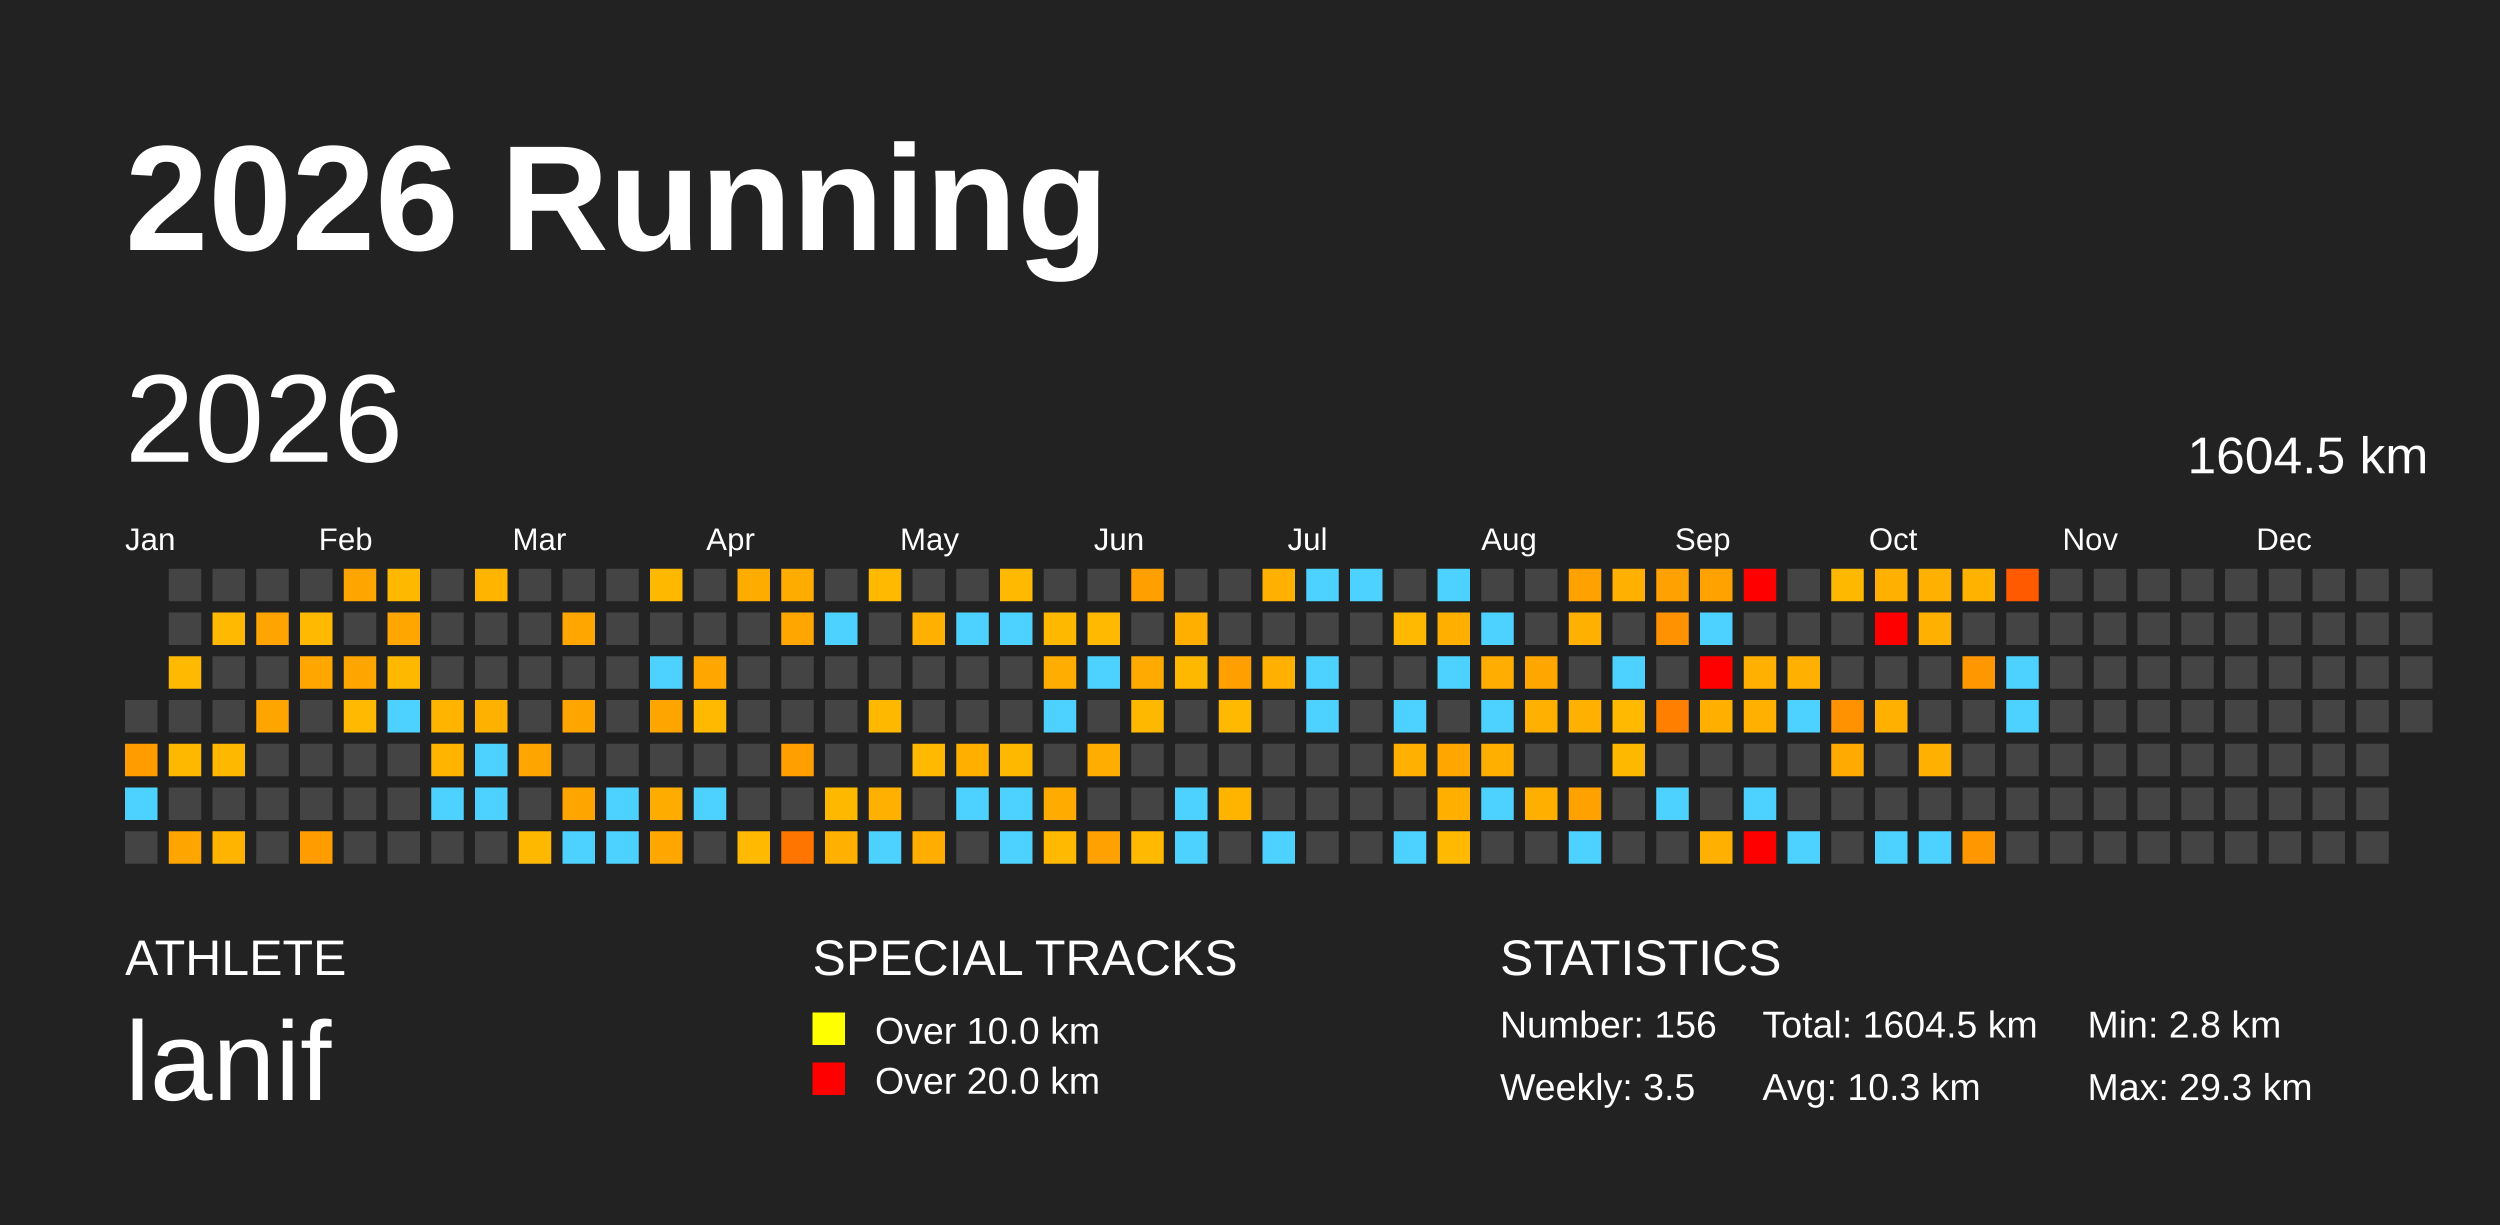
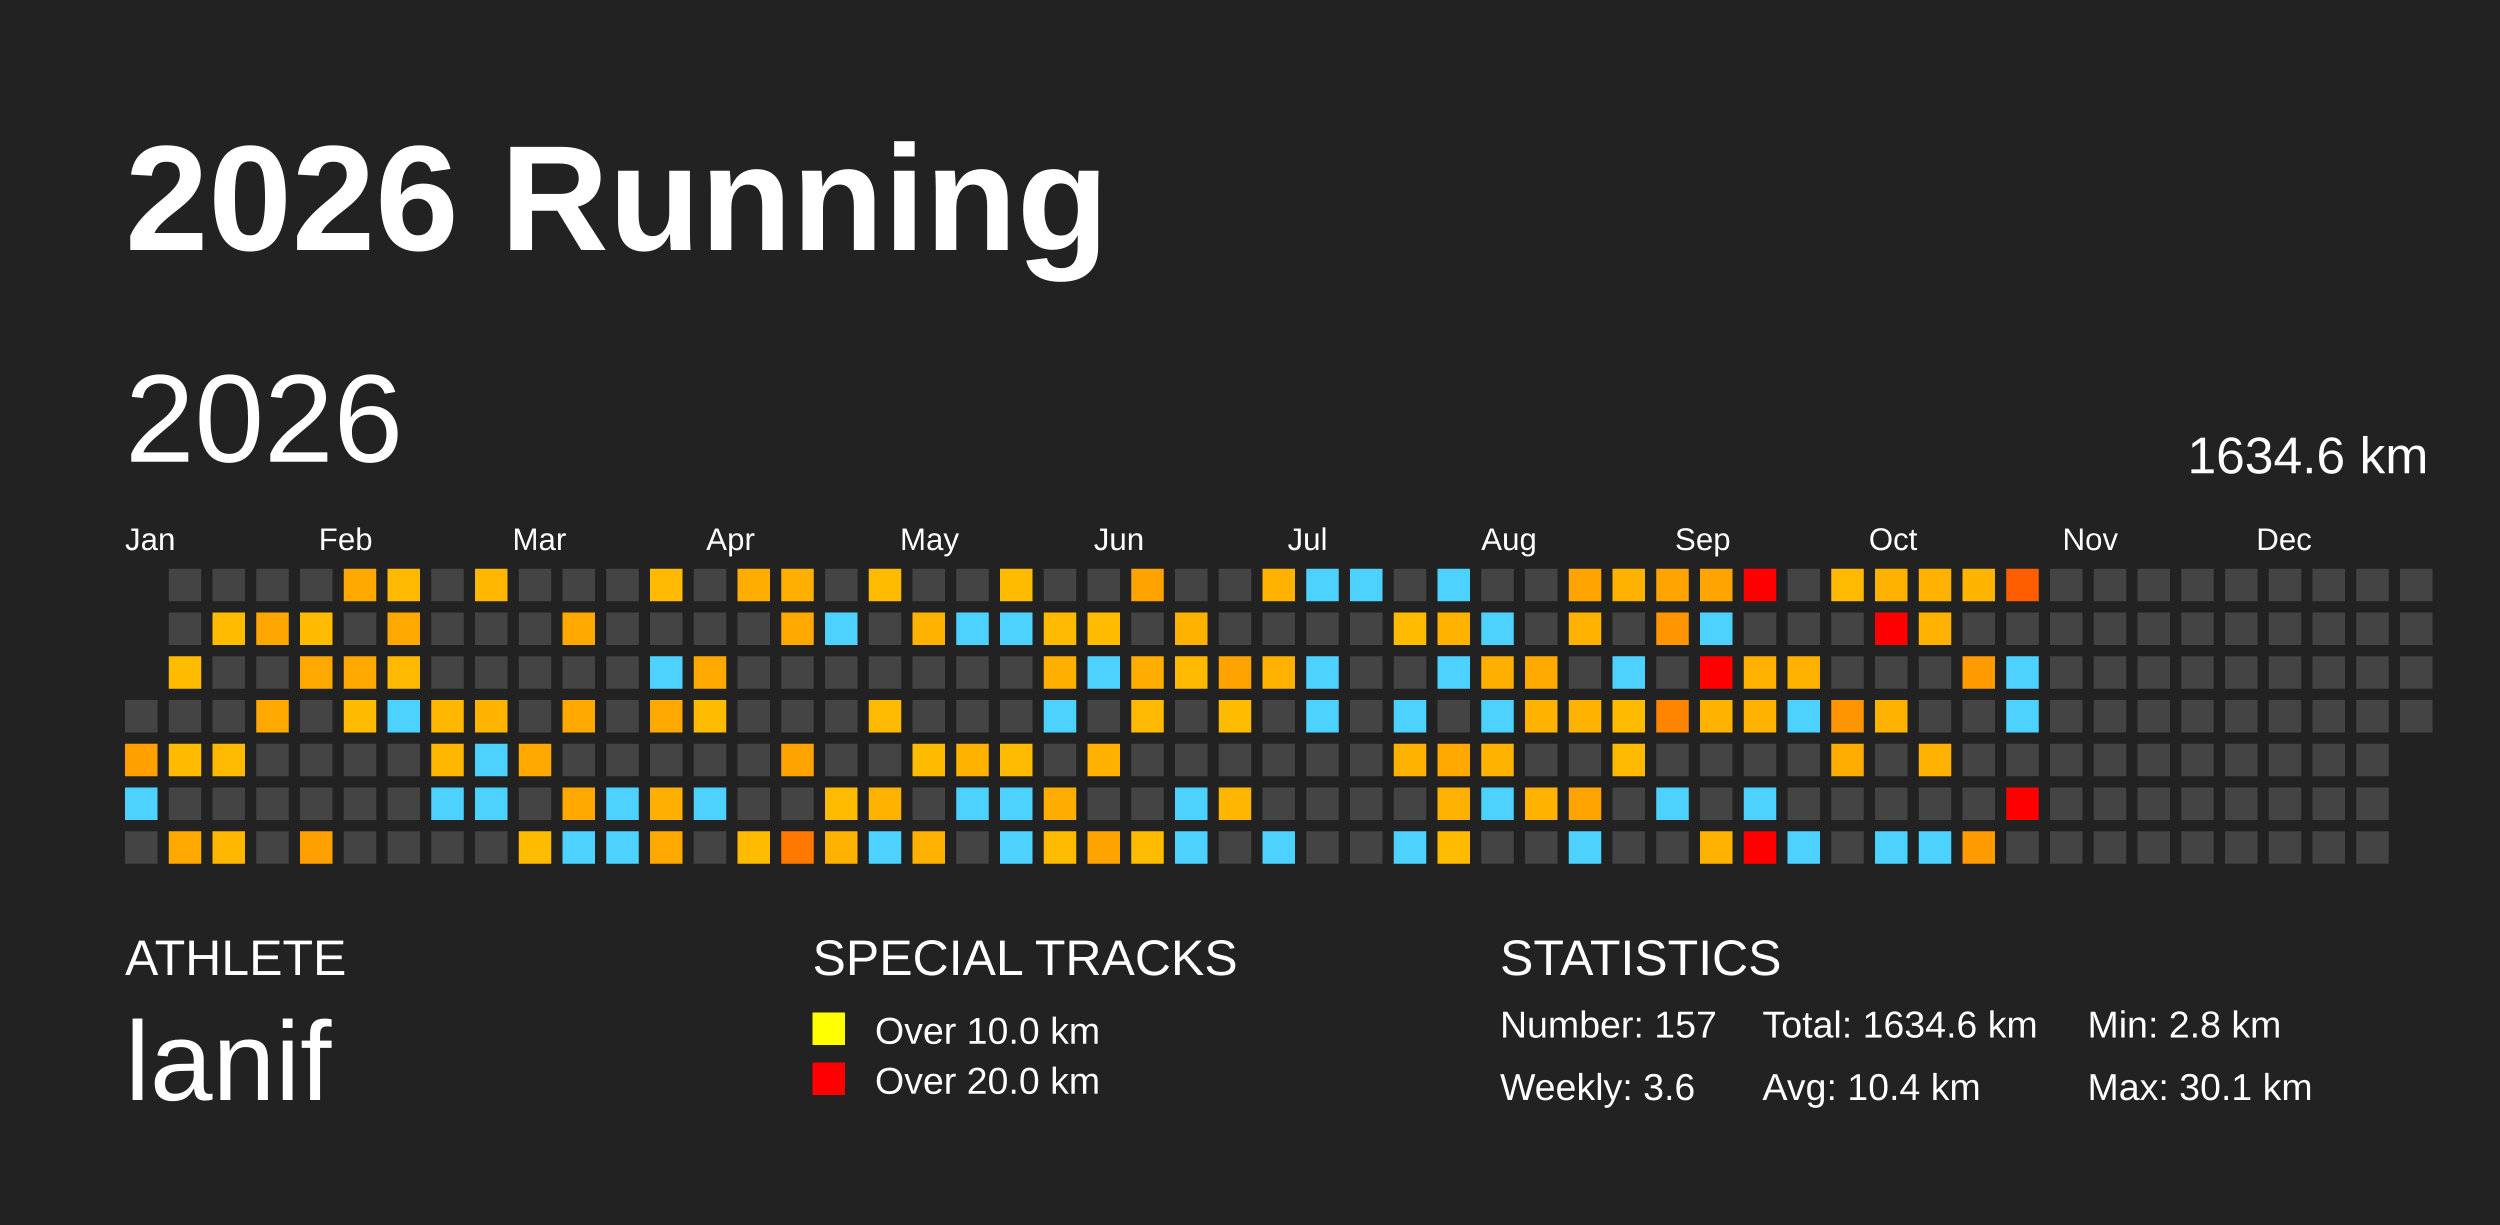
<svg xmlns="http://www.w3.org/2000/svg" baseProfile="full" height="98mm" version="1.1" viewBox="0,0,200,98" width="200mm">
  <defs />
  <rect fill="#222222" height="98" width="200" x="0" y="0" />
  <text fill="#FFFFFF" style="font-size:12px; font-family:Arial; font-weight:bold;" x="10" y="20">2026 Running</text>
  <text fill="#FFFFFF" style="font-size:4px; font-family:Arial" x="10" y="78">ATHLETE</text>
  <text fill="#FFFFFF" style="font-size:9px; font-family:Arial" x="10" y="88">lanif</text>
  <text fill="#FFFFFF" style="font-size:4px; font-family:Arial" x="65" y="78">SPECIAL TRACKS</text>
  <rect fill="yellow" height="2.6" width="2.6" x="65" y="81" />
  <text fill="#FFFFFF" style="font-size:3px; font-family:Arial" x="70" y="83.5">Over 10.0 km</text>
  <rect fill="red" height="2.6" width="2.6" x="65" y="85" />
  <text fill="#FFFFFF" style="font-size:3px; font-family:Arial" x="70" y="87.5">Over 20.0 km</text>
  <text fill="#FFFFFF" style="font-size:4px; font-family:Arial" x="120" y="78">STATISTICS</text>
-   <text fill="#FFFFFF" style="font-size:3px; font-family:Arial" x="120" y="83">Number: 156</text>
-   <text fill="#FFFFFF" style="font-size:3px; font-family:Arial" x="120" y="88">Weekly: 3.5</text>
-   <text fill="#FFFFFF" style="font-size:3px; font-family:Arial" x="141" y="83">Total: 1604.5 km</text>
-   <text fill="#FFFFFF" style="font-size:3px; font-family:Arial" x="141" y="88">Avg: 10.3 km</text>
+   <text fill="#FFFFFF" style="font-size:3px; font-family:Arial" x="120" y="83">Number: 157</text>
+   <text fill="#FFFFFF" style="font-size:3px; font-family:Arial" x="120" y="88">Weekly: 3.6</text>
+   <text fill="#FFFFFF" style="font-size:3px; font-family:Arial" x="141" y="83">Total: 1634.6 km</text>
+   <text fill="#FFFFFF" style="font-size:3px; font-family:Arial" x="141" y="88">Avg: 10.4 km</text>
  <text fill="#FFFFFF" style="font-size:3px; font-family:Arial" x="167" y="83">Min: 2.8 km</text>
-   <text fill="#FFFFFF" style="font-size:3px; font-family:Arial" x="167" y="88">Max: 29.3 km</text>
+   <text fill="#FFFFFF" style="font-size:3px; font-family:Arial" x="167" y="88">Max: 30.1 km</text>
  <text dominant-baseline="hanging" fill="#FFFFFF" style="font-size:10.0px; font-family:Arial;" x="10" y="30">2026</text>
-   <text dominant-baseline="hanging" fill="#FFFFFF" style="font-size:4.125px; font-family:Arial;" x="175" y="35">1604.5 km</text>
+   <text dominant-baseline="hanging" fill="#FFFFFF" style="font-size:4.125px; font-family:Arial;" x="175" y="35">1634.6 km</text>
  <text fill="#FFFFFF" style="font-size:2.5px; font-family:Arial" x="10.0" y="44">Jan</text>
  <text fill="#FFFFFF" style="font-size:2.5px; font-family:Arial" x="25.5" y="44">Feb</text>
  <text fill="#FFFFFF" style="font-size:2.5px; font-family:Arial" x="41.0" y="44">Mar</text>
  <text fill="#FFFFFF" style="font-size:2.5px; font-family:Arial" x="56.5" y="44">Apr</text>
  <text fill="#FFFFFF" style="font-size:2.5px; font-family:Arial" x="72.0" y="44">May</text>
  <text fill="#FFFFFF" style="font-size:2.5px; font-family:Arial" x="87.5" y="44">Jun</text>
  <text fill="#FFFFFF" style="font-size:2.5px; font-family:Arial" x="103.0" y="44">Jul</text>
  <text fill="#FFFFFF" style="font-size:2.5px; font-family:Arial" x="118.5" y="44">Aug</text>
  <text fill="#FFFFFF" style="font-size:2.5px; font-family:Arial" x="134.0" y="44">Sep</text>
  <text fill="#FFFFFF" style="font-size:2.5px; font-family:Arial" x="149.5" y="44">Oct</text>
  <text fill="#FFFFFF" style="font-size:2.5px; font-family:Arial" x="165.0" y="44">Nov</text>
  <text fill="#FFFFFF" style="font-size:2.5px; font-family:Arial" x="180.5" y="44">Dec</text>
  <rect fill="#444444" height="2.6" width="2.6" x="10.0" y="56.0" />
-   <rect fill="#ff9c00" height="2.6" width="2.6" x="10.0" y="59.5" />
+   <rect fill="#ff9f00" height="2.6" width="2.6" x="10.0" y="59.5" />
  <rect fill="#4dd2ff" height="2.6" width="2.6" x="10.0" y="63.0" />
  <rect fill="#444444" height="2.6" width="2.6" x="10.0" y="66.5" />
  <rect fill="#444444" height="2.6" width="2.6" x="13.5" y="45.5" />
  <rect fill="#444444" height="2.6" width="2.6" x="13.5" y="49.0" />
-   <rect fill="#ffb900" height="2.6" width="2.6" x="13.5" y="52.5" />
+   <rect fill="#ffbb00" height="2.6" width="2.6" x="13.5" y="52.5" />
  <rect fill="#444444" height="2.6" width="2.6" x="13.5" y="56.0" />
-   <rect fill="#ffb800" height="2.6" width="2.6" x="13.5" y="59.5" />
+   <rect fill="#ffbb00" height="2.6" width="2.6" x="13.5" y="59.5" />
  <rect fill="#444444" height="2.6" width="2.6" x="13.5" y="63.0" />
-   <rect fill="#ffa500" height="2.6" width="2.6" x="13.5" y="66.5" />
+   <rect fill="#ffa800" height="2.6" width="2.6" x="13.5" y="66.5" />
  <rect fill="#444444" height="2.6" width="2.6" x="17.0" y="45.5" />
-   <rect fill="#ffb900" height="2.6" width="2.6" x="17.0" y="49.0" />
+   <rect fill="#ffbb00" height="2.6" width="2.6" x="17.0" y="49.0" />
  <rect fill="#444444" height="2.6" width="2.6" x="17.0" y="52.5" />
  <rect fill="#444444" height="2.6" width="2.6" x="17.0" y="56.0" />
-   <rect fill="#ffb800" height="2.6" width="2.6" x="17.0" y="59.5" />
+   <rect fill="#ffba00" height="2.6" width="2.6" x="17.0" y="59.5" />
  <rect fill="#444444" height="2.6" width="2.6" x="17.0" y="63.0" />
-   <rect fill="#ffb500" height="2.6" width="2.6" x="17.0" y="66.5" />
+   <rect fill="#ffb700" height="2.6" width="2.6" x="17.0" y="66.5" />
  <rect fill="#444444" height="2.6" width="2.6" x="20.5" y="45.5" />
-   <rect fill="#ffa400" height="2.6" width="2.6" x="20.5" y="49.0" />
+   <rect fill="#ffa700" height="2.6" width="2.6" x="20.5" y="49.0" />
  <rect fill="#444444" height="2.6" width="2.6" x="20.5" y="52.5" />
-   <rect fill="#ffa500" height="2.6" width="2.6" x="20.5" y="56.0" />
+   <rect fill="#ffa800" height="2.6" width="2.6" x="20.5" y="56.0" />
  <rect fill="#444444" height="2.6" width="2.6" x="20.5" y="59.5" />
  <rect fill="#444444" height="2.6" width="2.6" x="20.5" y="63.0" />
  <rect fill="#444444" height="2.6" width="2.6" x="20.5" y="66.5" />
  <rect fill="#444444" height="2.6" width="2.6" x="24.0" y="45.5" />
-   <rect fill="#ffb900" height="2.6" width="2.6" x="24.0" y="49.0" />
-   <rect fill="#ffa600" height="2.6" width="2.6" x="24.0" y="52.5" />
+   <rect fill="#ffbb00" height="2.6" width="2.6" x="24.0" y="49.0" />
+   <rect fill="#ffa800" height="2.6" width="2.6" x="24.0" y="52.5" />
  <rect fill="#444444" height="2.6" width="2.6" x="24.0" y="56.0" />
  <rect fill="#444444" height="2.6" width="2.6" x="24.0" y="59.5" />
  <rect fill="#444444" height="2.6" width="2.6" x="24.0" y="63.0" />
-   <rect fill="#ff9c00" height="2.6" width="2.6" x="24.0" y="66.5" />
-   <rect fill="#ffa500" height="2.6" width="2.6" x="27.5" y="45.5" />
+   <rect fill="#ff9f00" height="2.6" width="2.6" x="24.0" y="66.5" />
+   <rect fill="#ffa800" height="2.6" width="2.6" x="27.5" y="45.5" />
  <rect fill="#444444" height="2.6" width="2.6" x="27.5" y="49.0" />
-   <rect fill="#ffa500" height="2.6" width="2.6" x="27.5" y="52.5" />
-   <rect fill="#ffb900" height="2.6" width="2.6" x="27.5" y="56.0" />
+   <rect fill="#ffa800" height="2.6" width="2.6" x="27.5" y="52.5" />
+   <rect fill="#ffbb00" height="2.6" width="2.6" x="27.5" y="56.0" />
  <rect fill="#444444" height="2.6" width="2.6" x="27.5" y="59.5" />
  <rect fill="#444444" height="2.6" width="2.6" x="27.5" y="63.0" />
  <rect fill="#444444" height="2.6" width="2.6" x="27.5" y="66.5" />
-   <rect fill="#ffb800" height="2.6" width="2.6" x="31.0" y="45.5" />
-   <rect fill="#ffa600" height="2.6" width="2.6" x="31.0" y="49.0" />
-   <rect fill="#ffb800" height="2.6" width="2.6" x="31.0" y="52.5" />
+   <rect fill="#ffba00" height="2.6" width="2.6" x="31.0" y="45.5" />
+   <rect fill="#ffa800" height="2.6" width="2.6" x="31.0" y="49.0" />
+   <rect fill="#ffba00" height="2.6" width="2.6" x="31.0" y="52.5" />
  <rect fill="#4dd2ff" height="2.6" width="2.6" x="31.0" y="56.0" />
  <rect fill="#444444" height="2.6" width="2.6" x="31.0" y="59.5" />
  <rect fill="#444444" height="2.6" width="2.6" x="31.0" y="63.0" />
  <rect fill="#444444" height="2.6" width="2.6" x="31.0" y="66.5" />
  <rect fill="#444444" height="2.6" width="2.6" x="34.5" y="45.5" />
  <rect fill="#444444" height="2.6" width="2.6" x="34.5" y="49.0" />
  <rect fill="#444444" height="2.6" width="2.6" x="34.5" y="52.5" />
-   <rect fill="#ffb500" height="2.6" width="2.6" x="34.5" y="56.0" />
-   <rect fill="#ffb500" height="2.6" width="2.6" x="34.5" y="59.5" />
+   <rect fill="#ffb700" height="2.6" width="2.6" x="34.5" y="56.0" />
+   <rect fill="#ffb700" height="2.6" width="2.6" x="34.5" y="59.5" />
  <rect fill="#4dd2ff" height="2.6" width="2.6" x="34.5" y="63.0" />
  <rect fill="#444444" height="2.6" width="2.6" x="34.5" y="66.5" />
-   <rect fill="#ffb500" height="2.6" width="2.6" x="38.0" y="45.5" />
+   <rect fill="#ffb700" height="2.6" width="2.6" x="38.0" y="45.5" />
  <rect fill="#444444" height="2.6" width="2.6" x="38.0" y="49.0" />
  <rect fill="#444444" height="2.6" width="2.6" x="38.0" y="52.5" />
-   <rect fill="#ffb100" height="2.6" width="2.6" x="38.0" y="56.0" />
+   <rect fill="#ffb400" height="2.6" width="2.6" x="38.0" y="56.0" />
  <rect fill="#4dd2ff" height="2.6" width="2.6" x="38.0" y="59.5" />
  <rect fill="#4dd2ff" height="2.6" width="2.6" x="38.0" y="63.0" />
  <rect fill="#444444" height="2.6" width="2.6" x="38.0" y="66.5" />
  <rect fill="#444444" height="2.6" width="2.6" x="41.5" y="45.5" />
  <rect fill="#444444" height="2.6" width="2.6" x="41.5" y="49.0" />
  <rect fill="#444444" height="2.6" width="2.6" x="41.5" y="52.5" />
  <rect fill="#444444" height="2.6" width="2.6" x="41.5" y="56.0" />
-   <rect fill="#ffa500" height="2.6" width="2.6" x="41.5" y="59.5" />
+   <rect fill="#ffa800" height="2.6" width="2.6" x="41.5" y="59.5" />
  <rect fill="#444444" height="2.6" width="2.6" x="41.5" y="63.0" />
-   <rect fill="#ffb800" height="2.6" width="2.6" x="41.5" y="66.5" />
+   <rect fill="#ffbb00" height="2.6" width="2.6" x="41.5" y="66.5" />
  <rect fill="#444444" height="2.6" width="2.6" x="45.0" y="45.5" />
-   <rect fill="#ffa600" height="2.6" width="2.6" x="45.0" y="49.0" />
+   <rect fill="#ffa800" height="2.6" width="2.6" x="45.0" y="49.0" />
  <rect fill="#444444" height="2.6" width="2.6" x="45.0" y="52.5" />
-   <rect fill="#ffa500" height="2.6" width="2.6" x="45.0" y="56.0" />
+   <rect fill="#ffa800" height="2.6" width="2.6" x="45.0" y="56.0" />
  <rect fill="#444444" height="2.6" width="2.6" x="45.0" y="59.5" />
-   <rect fill="#ffa500" height="2.6" width="2.6" x="45.0" y="63.0" />
+   <rect fill="#ffa800" height="2.6" width="2.6" x="45.0" y="63.0" />
  <rect fill="#4dd2ff" height="2.6" width="2.6" x="45.0" y="66.5" />
  <rect fill="#444444" height="2.6" width="2.6" x="48.5" y="45.5" />
  <rect fill="#444444" height="2.6" width="2.6" x="48.5" y="49.0" />
  <rect fill="#444444" height="2.6" width="2.6" x="48.5" y="52.5" />
  <rect fill="#444444" height="2.6" width="2.6" x="48.5" y="56.0" />
  <rect fill="#444444" height="2.6" width="2.6" x="48.5" y="59.5" />
  <rect fill="#4dd2ff" height="2.6" width="2.6" x="48.5" y="63.0" />
  <rect fill="#4dd2ff" height="2.6" width="2.6" x="48.5" y="66.5" />
-   <rect fill="#ffb800" height="2.6" width="2.6" x="52.0" y="45.5" />
+   <rect fill="#ffba00" height="2.6" width="2.6" x="52.0" y="45.5" />
  <rect fill="#444444" height="2.6" width="2.6" x="52.0" y="49.0" />
  <rect fill="#4dd2ff" height="2.6" width="2.6" x="52.0" y="52.5" />
-   <rect fill="#ffa500" height="2.6" width="2.6" x="52.0" y="56.0" />
+   <rect fill="#ffa800" height="2.6" width="2.6" x="52.0" y="56.0" />
  <rect fill="#444444" height="2.6" width="2.6" x="52.0" y="59.5" />
-   <rect fill="#ffac00" height="2.6" width="2.6" x="52.0" y="63.0" />
-   <rect fill="#ffa600" height="2.6" width="2.6" x="52.0" y="66.5" />
+   <rect fill="#ffaf00" height="2.6" width="2.6" x="52.0" y="63.0" />
+   <rect fill="#ffa800" height="2.6" width="2.6" x="52.0" y="66.5" />
  <rect fill="#444444" height="2.6" width="2.6" x="55.5" y="45.5" />
  <rect fill="#444444" height="2.6" width="2.6" x="55.5" y="49.0" />
-   <rect fill="#ffa600" height="2.6" width="2.6" x="55.5" y="52.5" />
-   <rect fill="#ffb900" height="2.6" width="2.6" x="55.5" y="56.0" />
+   <rect fill="#ffa900" height="2.6" width="2.6" x="55.5" y="52.5" />
+   <rect fill="#ffbb00" height="2.6" width="2.6" x="55.5" y="56.0" />
  <rect fill="#444444" height="2.6" width="2.6" x="55.5" y="59.5" />
  <rect fill="#4dd2ff" height="2.6" width="2.6" x="55.5" y="63.0" />
  <rect fill="#444444" height="2.6" width="2.6" x="55.5" y="66.5" />
-   <rect fill="#ffac00" height="2.6" width="2.6" x="59.0" y="45.5" />
+   <rect fill="#ffae00" height="2.6" width="2.6" x="59.0" y="45.5" />
  <rect fill="#444444" height="2.6" width="2.6" x="59.0" y="49.0" />
  <rect fill="#444444" height="2.6" width="2.6" x="59.0" y="52.5" />
  <rect fill="#444444" height="2.6" width="2.6" x="59.0" y="56.0" />
  <rect fill="#444444" height="2.6" width="2.6" x="59.0" y="59.5" />
  <rect fill="#444444" height="2.6" width="2.6" x="59.0" y="63.0" />
-   <rect fill="#ffb900" height="2.6" width="2.6" x="59.0" y="66.5" />
-   <rect fill="#ffac00" height="2.6" width="2.6" x="62.5" y="45.5" />
-   <rect fill="#ffa600" height="2.6" width="2.6" x="62.5" y="49.0" />
+   <rect fill="#ffbb00" height="2.6" width="2.6" x="59.0" y="66.5" />
+   <rect fill="#ffaf00" height="2.6" width="2.6" x="62.5" y="45.5" />
+   <rect fill="#ffa800" height="2.6" width="2.6" x="62.5" y="49.0" />
  <rect fill="#444444" height="2.6" width="2.6" x="62.5" y="52.5" />
  <rect fill="#444444" height="2.6" width="2.6" x="62.5" y="56.0" />
-   <rect fill="#ffa000" height="2.6" width="2.6" x="62.5" y="59.5" />
+   <rect fill="#ffa300" height="2.6" width="2.6" x="62.5" y="59.5" />
  <rect fill="#444444" height="2.6" width="2.6" x="62.5" y="63.0" />
-   <rect fill="#ff7500" height="2.6" width="2.6" x="62.5" y="66.5" />
+   <rect fill="#ff7900" height="2.6" width="2.6" x="62.5" y="66.5" />
  <rect fill="#444444" height="2.6" width="2.6" x="66.0" y="45.5" />
  <rect fill="#4dd2ff" height="2.6" width="2.6" x="66.0" y="49.0" />
  <rect fill="#444444" height="2.6" width="2.6" x="66.0" y="52.5" />
  <rect fill="#444444" height="2.6" width="2.6" x="66.0" y="56.0" />
  <rect fill="#444444" height="2.6" width="2.6" x="66.0" y="59.5" />
-   <rect fill="#ffb800" height="2.6" width="2.6" x="66.0" y="63.0" />
-   <rect fill="#ffb000" height="2.6" width="2.6" x="66.0" y="66.5" />
-   <rect fill="#ffb900" height="2.6" width="2.6" x="69.5" y="45.5" />
+   <rect fill="#ffbb00" height="2.6" width="2.6" x="66.0" y="63.0" />
+   <rect fill="#ffb200" height="2.6" width="2.6" x="66.0" y="66.5" />
+   <rect fill="#ffbb00" height="2.6" width="2.6" x="69.5" y="45.5" />
  <rect fill="#444444" height="2.6" width="2.6" x="69.5" y="49.0" />
  <rect fill="#444444" height="2.6" width="2.6" x="69.5" y="52.5" />
-   <rect fill="#ffb800" height="2.6" width="2.6" x="69.5" y="56.0" />
+   <rect fill="#ffba00" height="2.6" width="2.6" x="69.5" y="56.0" />
  <rect fill="#444444" height="2.6" width="2.6" x="69.5" y="59.5" />
-   <rect fill="#ffb000" height="2.6" width="2.6" x="69.5" y="63.0" />
+   <rect fill="#ffb200" height="2.6" width="2.6" x="69.5" y="63.0" />
  <rect fill="#4dd2ff" height="2.6" width="2.6" x="69.5" y="66.5" />
  <rect fill="#444444" height="2.6" width="2.6" x="73.0" y="45.5" />
-   <rect fill="#ffb000" height="2.6" width="2.6" x="73.0" y="49.0" />
+   <rect fill="#ffb200" height="2.6" width="2.6" x="73.0" y="49.0" />
  <rect fill="#444444" height="2.6" width="2.6" x="73.0" y="52.5" />
  <rect fill="#444444" height="2.6" width="2.6" x="73.0" y="56.0" />
-   <rect fill="#ffb900" height="2.6" width="2.6" x="73.0" y="59.5" />
+   <rect fill="#ffbb00" height="2.6" width="2.6" x="73.0" y="59.5" />
  <rect fill="#444444" height="2.6" width="2.6" x="73.0" y="63.0" />
-   <rect fill="#ffae00" height="2.6" width="2.6" x="73.0" y="66.5" />
+   <rect fill="#ffb100" height="2.6" width="2.6" x="73.0" y="66.5" />
  <rect fill="#444444" height="2.6" width="2.6" x="76.5" y="45.5" />
  <rect fill="#4dd2ff" height="2.6" width="2.6" x="76.5" y="49.0" />
  <rect fill="#444444" height="2.6" width="2.6" x="76.5" y="52.5" />
  <rect fill="#444444" height="2.6" width="2.6" x="76.5" y="56.0" />
-   <rect fill="#ffaf00" height="2.6" width="2.6" x="76.5" y="59.5" />
+   <rect fill="#ffb200" height="2.6" width="2.6" x="76.5" y="59.5" />
  <rect fill="#4dd2ff" height="2.6" width="2.6" x="76.5" y="63.0" />
  <rect fill="#444444" height="2.6" width="2.6" x="76.5" y="66.5" />
-   <rect fill="#ffb900" height="2.6" width="2.6" x="80.0" y="45.5" />
+   <rect fill="#ffbb00" height="2.6" width="2.6" x="80.0" y="45.5" />
  <rect fill="#4dd2ff" height="2.6" width="2.6" x="80.0" y="49.0" />
  <rect fill="#444444" height="2.6" width="2.6" x="80.0" y="52.5" />
  <rect fill="#444444" height="2.6" width="2.6" x="80.0" y="56.0" />
-   <rect fill="#ffb800" height="2.6" width="2.6" x="80.0" y="59.5" />
+   <rect fill="#ffba00" height="2.6" width="2.6" x="80.0" y="59.5" />
  <rect fill="#4dd2ff" height="2.6" width="2.6" x="80.0" y="63.0" />
  <rect fill="#4dd2ff" height="2.6" width="2.6" x="80.0" y="66.5" />
  <rect fill="#444444" height="2.6" width="2.6" x="83.5" y="45.5" />
-   <rect fill="#ffb800" height="2.6" width="2.6" x="83.5" y="49.0" />
-   <rect fill="#ffad00" height="2.6" width="2.6" x="83.5" y="52.5" />
+   <rect fill="#ffba00" height="2.6" width="2.6" x="83.5" y="49.0" />
+   <rect fill="#ffaf00" height="2.6" width="2.6" x="83.5" y="52.5" />
  <rect fill="#4dd2ff" height="2.6" width="2.6" x="83.5" y="56.0" />
  <rect fill="#444444" height="2.6" width="2.6" x="83.5" y="59.5" />
-   <rect fill="#ffab00" height="2.6" width="2.6" x="83.5" y="63.0" />
-   <rect fill="#ffb900" height="2.6" width="2.6" x="83.5" y="66.5" />
+   <rect fill="#ffad00" height="2.6" width="2.6" x="83.5" y="63.0" />
+   <rect fill="#ffbb00" height="2.6" width="2.6" x="83.5" y="66.5" />
  <rect fill="#444444" height="2.6" width="2.6" x="87.0" y="45.5" />
-   <rect fill="#ffb900" height="2.6" width="2.6" x="87.0" y="49.0" />
+   <rect fill="#ffbb00" height="2.6" width="2.6" x="87.0" y="49.0" />
  <rect fill="#4dd2ff" height="2.6" width="2.6" x="87.0" y="52.5" />
  <rect fill="#444444" height="2.6" width="2.6" x="87.0" y="56.0" />
-   <rect fill="#ffad00" height="2.6" width="2.6" x="87.0" y="59.5" />
+   <rect fill="#ffb000" height="2.6" width="2.6" x="87.0" y="59.5" />
  <rect fill="#444444" height="2.6" width="2.6" x="87.0" y="63.0" />
-   <rect fill="#ffa100" height="2.6" width="2.6" x="87.0" y="66.5" />
-   <rect fill="#ffa000" height="2.6" width="2.6" x="90.5" y="45.5" />
+   <rect fill="#ffa300" height="2.6" width="2.6" x="87.0" y="66.5" />
+   <rect fill="#ffa300" height="2.6" width="2.6" x="90.5" y="45.5" />
  <rect fill="#444444" height="2.6" width="2.6" x="90.5" y="49.0" />
-   <rect fill="#ffaa00" height="2.6" width="2.6" x="90.5" y="52.5" />
-   <rect fill="#ffb800" height="2.6" width="2.6" x="90.5" y="56.0" />
+   <rect fill="#ffad00" height="2.6" width="2.6" x="90.5" y="52.5" />
+   <rect fill="#ffba00" height="2.6" width="2.6" x="90.5" y="56.0" />
  <rect fill="#444444" height="2.6" width="2.6" x="90.5" y="59.5" />
  <rect fill="#444444" height="2.6" width="2.6" x="90.5" y="63.0" />
-   <rect fill="#ffb900" height="2.6" width="2.6" x="90.5" y="66.5" />
+   <rect fill="#ffbb00" height="2.6" width="2.6" x="90.5" y="66.5" />
  <rect fill="#444444" height="2.6" width="2.6" x="94.0" y="45.5" />
-   <rect fill="#ffaf00" height="2.6" width="2.6" x="94.0" y="49.0" />
-   <rect fill="#ffb800" height="2.6" width="2.6" x="94.0" y="52.5" />
+   <rect fill="#ffb200" height="2.6" width="2.6" x="94.0" y="49.0" />
+   <rect fill="#ffba00" height="2.6" width="2.6" x="94.0" y="52.5" />
  <rect fill="#444444" height="2.6" width="2.6" x="94.0" y="56.0" />
  <rect fill="#444444" height="2.6" width="2.6" x="94.0" y="59.5" />
  <rect fill="#4dd2ff" height="2.6" width="2.6" x="94.0" y="63.0" />
  <rect fill="#4dd2ff" height="2.6" width="2.6" x="94.0" y="66.5" />
  <rect fill="#444444" height="2.6" width="2.6" x="97.5" y="45.5" />
  <rect fill="#444444" height="2.6" width="2.6" x="97.5" y="49.0" />
-   <rect fill="#ffa000" height="2.6" width="2.6" x="97.5" y="52.5" />
-   <rect fill="#ffb900" height="2.6" width="2.6" x="97.5" y="56.0" />
+   <rect fill="#ffa300" height="2.6" width="2.6" x="97.5" y="52.5" />
+   <rect fill="#ffbb00" height="2.6" width="2.6" x="97.5" y="56.0" />
  <rect fill="#444444" height="2.6" width="2.6" x="97.5" y="59.5" />
-   <rect fill="#ffb400" height="2.6" width="2.6" x="97.5" y="63.0" />
+   <rect fill="#ffb600" height="2.6" width="2.6" x="97.5" y="63.0" />
  <rect fill="#444444" height="2.6" width="2.6" x="97.5" y="66.5" />
-   <rect fill="#ffb000" height="2.6" width="2.6" x="101.0" y="45.5" />
+   <rect fill="#ffb300" height="2.6" width="2.6" x="101.0" y="45.5" />
  <rect fill="#444444" height="2.6" width="2.6" x="101.0" y="49.0" />
-   <rect fill="#ffb000" height="2.6" width="2.6" x="101.0" y="52.5" />
+   <rect fill="#ffb200" height="2.6" width="2.6" x="101.0" y="52.5" />
  <rect fill="#444444" height="2.6" width="2.6" x="101.0" y="56.0" />
  <rect fill="#444444" height="2.6" width="2.6" x="101.0" y="59.5" />
  <rect fill="#444444" height="2.6" width="2.6" x="101.0" y="63.0" />
  <rect fill="#4dd2ff" height="2.6" width="2.6" x="101.0" y="66.5" />
  <rect fill="#4dd2ff" height="2.6" width="2.6" x="104.5" y="45.5" />
  <rect fill="#444444" height="2.6" width="2.6" x="104.5" y="49.0" />
  <rect fill="#4dd2ff" height="2.6" width="2.6" x="104.5" y="52.5" />
  <rect fill="#4dd2ff" height="2.6" width="2.6" x="104.5" y="56.0" />
  <rect fill="#444444" height="2.6" width="2.6" x="104.5" y="59.5" />
  <rect fill="#444444" height="2.6" width="2.6" x="104.5" y="63.0" />
  <rect fill="#444444" height="2.6" width="2.6" x="104.5" y="66.5" />
  <rect fill="#4dd2ff" height="2.6" width="2.6" x="108.0" y="45.5" />
  <rect fill="#444444" height="2.6" width="2.6" x="108.0" y="49.0" />
  <rect fill="#444444" height="2.6" width="2.6" x="108.0" y="52.5" />
  <rect fill="#444444" height="2.6" width="2.6" x="108.0" y="56.0" />
  <rect fill="#444444" height="2.6" width="2.6" x="108.0" y="59.5" />
  <rect fill="#444444" height="2.6" width="2.6" x="108.0" y="63.0" />
  <rect fill="#444444" height="2.6" width="2.6" x="108.0" y="66.5" />
  <rect fill="#444444" height="2.6" width="2.6" x="111.5" y="45.5" />
-   <rect fill="#ffb900" height="2.6" width="2.6" x="111.5" y="49.0" />
+   <rect fill="#ffbb00" height="2.6" width="2.6" x="111.5" y="49.0" />
  <rect fill="#444444" height="2.6" width="2.6" x="111.5" y="52.5" />
  <rect fill="#4dd2ff" height="2.6" width="2.6" x="111.5" y="56.0" />
-   <rect fill="#ffb000" height="2.6" width="2.6" x="111.5" y="59.5" />
+   <rect fill="#ffb200" height="2.6" width="2.6" x="111.5" y="59.5" />
  <rect fill="#444444" height="2.6" width="2.6" x="111.5" y="63.0" />
  <rect fill="#4dd2ff" height="2.6" width="2.6" x="111.5" y="66.5" />
  <rect fill="#4dd2ff" height="2.6" width="2.6" x="115.0" y="45.5" />
-   <rect fill="#ffaf00" height="2.6" width="2.6" x="115.0" y="49.0" />
+   <rect fill="#ffb200" height="2.6" width="2.6" x="115.0" y="49.0" />
  <rect fill="#4dd2ff" height="2.6" width="2.6" x="115.0" y="52.5" />
  <rect fill="#444444" height="2.6" width="2.6" x="115.0" y="56.0" />
-   <rect fill="#ffa600" height="2.6" width="2.6" x="115.0" y="59.5" />
-   <rect fill="#ffaf00" height="2.6" width="2.6" x="115.0" y="63.0" />
-   <rect fill="#ffb900" height="2.6" width="2.6" x="115.0" y="66.5" />
+   <rect fill="#ffa900" height="2.6" width="2.6" x="115.0" y="59.5" />
+   <rect fill="#ffb100" height="2.6" width="2.6" x="115.0" y="63.0" />
+   <rect fill="#ffbb00" height="2.6" width="2.6" x="115.0" y="66.5" />
  <rect fill="#444444" height="2.6" width="2.6" x="118.5" y="45.5" />
  <rect fill="#4dd2ff" height="2.6" width="2.6" x="118.5" y="49.0" />
-   <rect fill="#ffad00" height="2.6" width="2.6" x="118.5" y="52.5" />
+   <rect fill="#ffaf00" height="2.6" width="2.6" x="118.5" y="52.5" />
  <rect fill="#4dd2ff" height="2.6" width="2.6" x="118.5" y="56.0" />
-   <rect fill="#ffaf00" height="2.6" width="2.6" x="118.5" y="59.5" />
+   <rect fill="#ffb200" height="2.6" width="2.6" x="118.5" y="59.5" />
  <rect fill="#4dd2ff" height="2.6" width="2.6" x="118.5" y="63.0" />
  <rect fill="#444444" height="2.6" width="2.6" x="118.5" y="66.5" />
  <rect fill="#444444" height="2.6" width="2.6" x="122.0" y="45.5" />
  <rect fill="#444444" height="2.6" width="2.6" x="122.0" y="49.0" />
-   <rect fill="#ffa700" height="2.6" width="2.6" x="122.0" y="52.5" />
-   <rect fill="#ffb000" height="2.6" width="2.6" x="122.0" y="56.0" />
+   <rect fill="#ffaa00" height="2.6" width="2.6" x="122.0" y="52.5" />
+   <rect fill="#ffb200" height="2.6" width="2.6" x="122.0" y="56.0" />
  <rect fill="#444444" height="2.6" width="2.6" x="122.0" y="59.5" />
-   <rect fill="#ffaf00" height="2.6" width="2.6" x="122.0" y="63.0" />
+   <rect fill="#ffb200" height="2.6" width="2.6" x="122.0" y="63.0" />
  <rect fill="#444444" height="2.6" width="2.6" x="122.0" y="66.5" />
-   <rect fill="#ffa100" height="2.6" width="2.6" x="125.5" y="45.5" />
-   <rect fill="#ffb000" height="2.6" width="2.6" x="125.5" y="49.0" />
+   <rect fill="#ffa400" height="2.6" width="2.6" x="125.5" y="45.5" />
+   <rect fill="#ffb200" height="2.6" width="2.6" x="125.5" y="49.0" />
  <rect fill="#444444" height="2.6" width="2.6" x="125.5" y="52.5" />
-   <rect fill="#ffb000" height="2.6" width="2.6" x="125.5" y="56.0" />
+   <rect fill="#ffb200" height="2.6" width="2.6" x="125.5" y="56.0" />
  <rect fill="#444444" height="2.6" width="2.6" x="125.5" y="59.5" />
-   <rect fill="#ffa100" height="2.6" width="2.6" x="125.5" y="63.0" />
+   <rect fill="#ffa400" height="2.6" width="2.6" x="125.5" y="63.0" />
  <rect fill="#4dd2ff" height="2.6" width="2.6" x="125.5" y="66.5" />
-   <rect fill="#ffb000" height="2.6" width="2.6" x="129.0" y="45.5" />
+   <rect fill="#ffb200" height="2.6" width="2.6" x="129.0" y="45.5" />
  <rect fill="#444444" height="2.6" width="2.6" x="129.0" y="49.0" />
  <rect fill="#4dd2ff" height="2.6" width="2.6" x="129.0" y="52.5" />
-   <rect fill="#ffb900" height="2.6" width="2.6" x="129.0" y="56.0" />
-   <rect fill="#ffb800" height="2.6" width="2.6" x="129.0" y="59.5" />
+   <rect fill="#ffbb00" height="2.6" width="2.6" x="129.0" y="56.0" />
+   <rect fill="#ffba00" height="2.6" width="2.6" x="129.0" y="59.5" />
  <rect fill="#444444" height="2.6" width="2.6" x="129.0" y="63.0" />
  <rect fill="#444444" height="2.6" width="2.6" x="129.0" y="66.5" />
-   <rect fill="#ffa100" height="2.6" width="2.6" x="132.5" y="45.5" />
-   <rect fill="#ff9200" height="2.6" width="2.6" x="132.5" y="49.0" />
+   <rect fill="#ffa400" height="2.6" width="2.6" x="132.5" y="45.5" />
+   <rect fill="#ff9500" height="2.6" width="2.6" x="132.5" y="49.0" />
  <rect fill="#444444" height="2.6" width="2.6" x="132.5" y="52.5" />
-   <rect fill="#ff8000" height="2.6" width="2.6" x="132.5" y="56.0" />
+   <rect fill="#ff8400" height="2.6" width="2.6" x="132.5" y="56.0" />
  <rect fill="#444444" height="2.6" width="2.6" x="132.5" y="59.5" />
  <rect fill="#4dd2ff" height="2.6" width="2.6" x="132.5" y="63.0" />
  <rect fill="#444444" height="2.6" width="2.6" x="132.5" y="66.5" />
-   <rect fill="#ffa200" height="2.6" width="2.6" x="136.0" y="45.5" />
+   <rect fill="#ffa400" height="2.6" width="2.6" x="136.0" y="45.5" />
  <rect fill="#4dd2ff" height="2.6" width="2.6" x="136.0" y="49.0" />
  <rect fill="red" height="2.6" width="2.6" x="136.0" y="52.5" />
-   <rect fill="#ffaf00" height="2.6" width="2.6" x="136.0" y="56.0" />
+   <rect fill="#ffb200" height="2.6" width="2.6" x="136.0" y="56.0" />
  <rect fill="#444444" height="2.6" width="2.6" x="136.0" y="59.5" />
  <rect fill="#444444" height="2.6" width="2.6" x="136.0" y="63.0" />
-   <rect fill="#ffb000" height="2.6" width="2.6" x="136.0" y="66.5" />
+   <rect fill="#ffb200" height="2.6" width="2.6" x="136.0" y="66.5" />
  <rect fill="red" height="2.6" width="2.6" x="139.5" y="45.5" />
  <rect fill="#444444" height="2.6" width="2.6" x="139.5" y="49.0" />
-   <rect fill="#ffb000" height="2.6" width="2.6" x="139.5" y="52.5" />
-   <rect fill="#ffb000" height="2.6" width="2.6" x="139.5" y="56.0" />
+   <rect fill="#ffb200" height="2.6" width="2.6" x="139.5" y="52.5" />
+   <rect fill="#ffb200" height="2.6" width="2.6" x="139.5" y="56.0" />
  <rect fill="#444444" height="2.6" width="2.6" x="139.5" y="59.5" />
  <rect fill="#4dd2ff" height="2.6" width="2.6" x="139.5" y="63.0" />
  <rect fill="red" height="2.6" width="2.6" x="139.5" y="66.5" />
  <rect fill="#444444" height="2.6" width="2.6" x="143.0" y="45.5" />
  <rect fill="#444444" height="2.6" width="2.6" x="143.0" y="49.0" />
-   <rect fill="#ffb000" height="2.6" width="2.6" x="143.0" y="52.5" />
+   <rect fill="#ffb200" height="2.6" width="2.6" x="143.0" y="52.5" />
  <rect fill="#4dd2ff" height="2.6" width="2.6" x="143.0" y="56.0" />
  <rect fill="#444444" height="2.6" width="2.6" x="143.0" y="59.5" />
  <rect fill="#444444" height="2.6" width="2.6" x="143.0" y="63.0" />
  <rect fill="#4dd2ff" height="2.6" width="2.6" x="143.0" y="66.5" />
-   <rect fill="#ffb800" height="2.6" width="2.6" x="146.5" y="45.5" />
+   <rect fill="#ffba00" height="2.6" width="2.6" x="146.5" y="45.5" />
  <rect fill="#444444" height="2.6" width="2.6" x="146.5" y="49.0" />
  <rect fill="#444444" height="2.6" width="2.6" x="146.5" y="52.5" />
-   <rect fill="#ff9200" height="2.6" width="2.6" x="146.5" y="56.0" />
-   <rect fill="#ffaa00" height="2.6" width="2.6" x="146.5" y="59.5" />
+   <rect fill="#ff9500" height="2.6" width="2.6" x="146.5" y="56.0" />
+   <rect fill="#ffad00" height="2.6" width="2.6" x="146.5" y="59.5" />
  <rect fill="#444444" height="2.6" width="2.6" x="146.5" y="63.0" />
  <rect fill="#444444" height="2.6" width="2.6" x="146.5" y="66.5" />
-   <rect fill="#ffb000" height="2.6" width="2.6" x="150.0" y="45.5" />
+   <rect fill="#ffb200" height="2.6" width="2.6" x="150.0" y="45.5" />
  <rect fill="red" height="2.6" width="2.6" x="150.0" y="49.0" />
  <rect fill="#444444" height="2.6" width="2.6" x="150.0" y="52.5" />
-   <rect fill="#ffb000" height="2.6" width="2.6" x="150.0" y="56.0" />
+   <rect fill="#ffb200" height="2.6" width="2.6" x="150.0" y="56.0" />
  <rect fill="#444444" height="2.6" width="2.6" x="150.0" y="59.5" />
  <rect fill="#444444" height="2.6" width="2.6" x="150.0" y="63.0" />
  <rect fill="#4dd2ff" height="2.6" width="2.6" x="150.0" y="66.5" />
-   <rect fill="#ffb000" height="2.6" width="2.6" x="153.5" y="45.5" />
-   <rect fill="#ffb000" height="2.6" width="2.6" x="153.5" y="49.0" />
+   <rect fill="#ffb200" height="2.6" width="2.6" x="153.5" y="45.5" />
+   <rect fill="#ffb200" height="2.6" width="2.6" x="153.5" y="49.0" />
  <rect fill="#444444" height="2.6" width="2.6" x="153.5" y="52.5" />
  <rect fill="#444444" height="2.6" width="2.6" x="153.5" y="56.0" />
-   <rect fill="#ffb000" height="2.6" width="2.6" x="153.5" y="59.5" />
+   <rect fill="#ffb200" height="2.6" width="2.6" x="153.5" y="59.5" />
  <rect fill="#444444" height="2.6" width="2.6" x="153.5" y="63.0" />
  <rect fill="#4dd2ff" height="2.6" width="2.6" x="153.5" y="66.5" />
-   <rect fill="#ffb200" height="2.6" width="2.6" x="157.0" y="45.5" />
+   <rect fill="#ffb500" height="2.6" width="2.6" x="157.0" y="45.5" />
  <rect fill="#444444" height="2.6" width="2.6" x="157.0" y="49.0" />
-   <rect fill="#ff9700" height="2.6" width="2.6" x="157.0" y="52.5" />
+   <rect fill="#ff9a00" height="2.6" width="2.6" x="157.0" y="52.5" />
  <rect fill="#444444" height="2.6" width="2.6" x="157.0" y="56.0" />
  <rect fill="#444444" height="2.6" width="2.6" x="157.0" y="59.5" />
  <rect fill="#444444" height="2.6" width="2.6" x="157.0" y="63.0" />
-   <rect fill="#ff9700" height="2.6" width="2.6" x="157.0" y="66.5" />
-   <rect fill="#ff5a00" height="2.6" width="2.6" x="160.5" y="45.5" />
+   <rect fill="#ff9a00" height="2.6" width="2.6" x="157.0" y="66.5" />
+   <rect fill="#ff5e00" height="2.6" width="2.6" x="160.5" y="45.5" />
  <rect fill="#444444" height="2.6" width="2.6" x="160.5" y="49.0" />
  <rect fill="#4dd2ff" height="2.6" width="2.6" x="160.5" y="52.5" />
  <rect fill="#4dd2ff" height="2.6" width="2.6" x="160.5" y="56.0" />
  <rect fill="#444444" height="2.6" width="2.6" x="160.5" y="59.5" />
-   <rect fill="#444444" height="2.6" width="2.6" x="160.5" y="63.0" />
+   <rect fill="red" height="2.6" width="2.6" x="160.5" y="63.0" />
  <rect fill="#444444" height="2.6" width="2.6" x="160.5" y="66.5" />
  <rect fill="#444444" height="2.6" width="2.6" x="164.0" y="45.5" />
  <rect fill="#444444" height="2.6" width="2.6" x="164.0" y="49.0" />
  <rect fill="#444444" height="2.6" width="2.6" x="164.0" y="52.5" />
  <rect fill="#444444" height="2.6" width="2.6" x="164.0" y="56.0" />
  <rect fill="#444444" height="2.6" width="2.6" x="164.0" y="59.5" />
  <rect fill="#444444" height="2.6" width="2.6" x="164.0" y="63.0" />
  <rect fill="#444444" height="2.6" width="2.6" x="164.0" y="66.5" />
  <rect fill="#444444" height="2.6" width="2.6" x="167.5" y="45.5" />
  <rect fill="#444444" height="2.6" width="2.6" x="167.5" y="49.0" />
  <rect fill="#444444" height="2.6" width="2.6" x="167.5" y="52.5" />
  <rect fill="#444444" height="2.6" width="2.6" x="167.5" y="56.0" />
  <rect fill="#444444" height="2.6" width="2.6" x="167.5" y="59.5" />
  <rect fill="#444444" height="2.6" width="2.6" x="167.5" y="63.0" />
  <rect fill="#444444" height="2.6" width="2.6" x="167.5" y="66.5" />
  <rect fill="#444444" height="2.6" width="2.6" x="171.0" y="45.5" />
  <rect fill="#444444" height="2.6" width="2.6" x="171.0" y="49.0" />
  <rect fill="#444444" height="2.6" width="2.6" x="171.0" y="52.5" />
  <rect fill="#444444" height="2.6" width="2.6" x="171.0" y="56.0" />
  <rect fill="#444444" height="2.6" width="2.6" x="171.0" y="59.5" />
  <rect fill="#444444" height="2.6" width="2.6" x="171.0" y="63.0" />
  <rect fill="#444444" height="2.6" width="2.6" x="171.0" y="66.5" />
  <rect fill="#444444" height="2.6" width="2.6" x="174.5" y="45.5" />
  <rect fill="#444444" height="2.6" width="2.6" x="174.5" y="49.0" />
  <rect fill="#444444" height="2.6" width="2.6" x="174.5" y="52.5" />
  <rect fill="#444444" height="2.6" width="2.6" x="174.5" y="56.0" />
  <rect fill="#444444" height="2.6" width="2.6" x="174.5" y="59.5" />
  <rect fill="#444444" height="2.6" width="2.6" x="174.5" y="63.0" />
  <rect fill="#444444" height="2.6" width="2.6" x="174.5" y="66.5" />
  <rect fill="#444444" height="2.6" width="2.6" x="178.0" y="45.5" />
  <rect fill="#444444" height="2.6" width="2.6" x="178.0" y="49.0" />
  <rect fill="#444444" height="2.6" width="2.6" x="178.0" y="52.5" />
  <rect fill="#444444" height="2.6" width="2.6" x="178.0" y="56.0" />
  <rect fill="#444444" height="2.6" width="2.6" x="178.0" y="59.5" />
  <rect fill="#444444" height="2.6" width="2.6" x="178.0" y="63.0" />
  <rect fill="#444444" height="2.6" width="2.6" x="178.0" y="66.5" />
  <rect fill="#444444" height="2.6" width="2.6" x="181.5" y="45.5" />
  <rect fill="#444444" height="2.6" width="2.6" x="181.5" y="49.0" />
  <rect fill="#444444" height="2.6" width="2.6" x="181.5" y="52.5" />
  <rect fill="#444444" height="2.6" width="2.6" x="181.5" y="56.0" />
  <rect fill="#444444" height="2.6" width="2.6" x="181.5" y="59.5" />
  <rect fill="#444444" height="2.6" width="2.6" x="181.5" y="63.0" />
  <rect fill="#444444" height="2.6" width="2.6" x="181.5" y="66.5" />
  <rect fill="#444444" height="2.6" width="2.6" x="185.0" y="45.5" />
  <rect fill="#444444" height="2.6" width="2.6" x="185.0" y="49.0" />
  <rect fill="#444444" height="2.6" width="2.6" x="185.0" y="52.5" />
  <rect fill="#444444" height="2.6" width="2.6" x="185.0" y="56.0" />
  <rect fill="#444444" height="2.6" width="2.6" x="185.0" y="59.5" />
  <rect fill="#444444" height="2.6" width="2.6" x="185.0" y="63.0" />
  <rect fill="#444444" height="2.6" width="2.6" x="185.0" y="66.5" />
  <rect fill="#444444" height="2.6" width="2.6" x="188.5" y="45.5" />
  <rect fill="#444444" height="2.6" width="2.6" x="188.5" y="49.0" />
  <rect fill="#444444" height="2.6" width="2.6" x="188.5" y="52.5" />
  <rect fill="#444444" height="2.6" width="2.6" x="188.5" y="56.0" />
  <rect fill="#444444" height="2.6" width="2.6" x="188.5" y="59.5" />
  <rect fill="#444444" height="2.6" width="2.6" x="188.5" y="63.0" />
  <rect fill="#444444" height="2.6" width="2.6" x="188.5" y="66.5" />
  <rect fill="#444444" height="2.6" width="2.6" x="192.0" y="45.5" />
  <rect fill="#444444" height="2.6" width="2.6" x="192.0" y="49.0" />
  <rect fill="#444444" height="2.6" width="2.6" x="192.0" y="52.5" />
  <rect fill="#444444" height="2.6" width="2.6" x="192.0" y="56.0" />
</svg>
